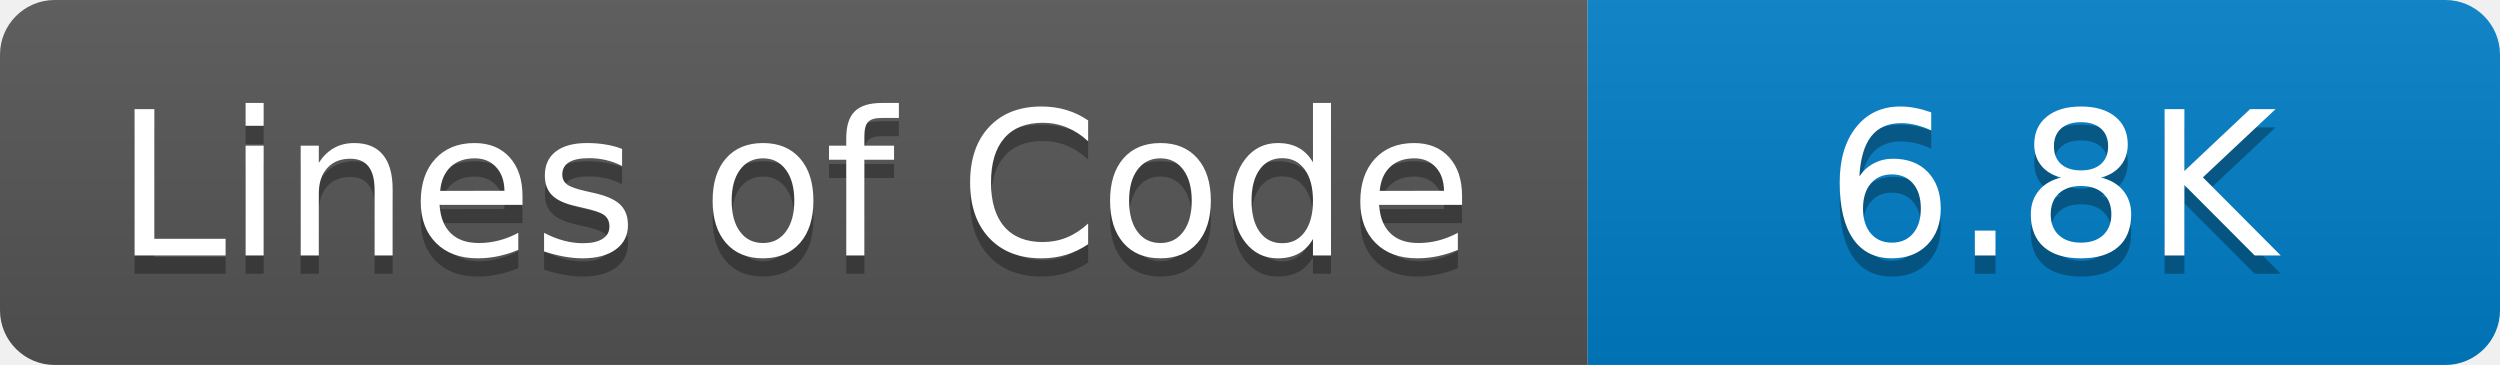
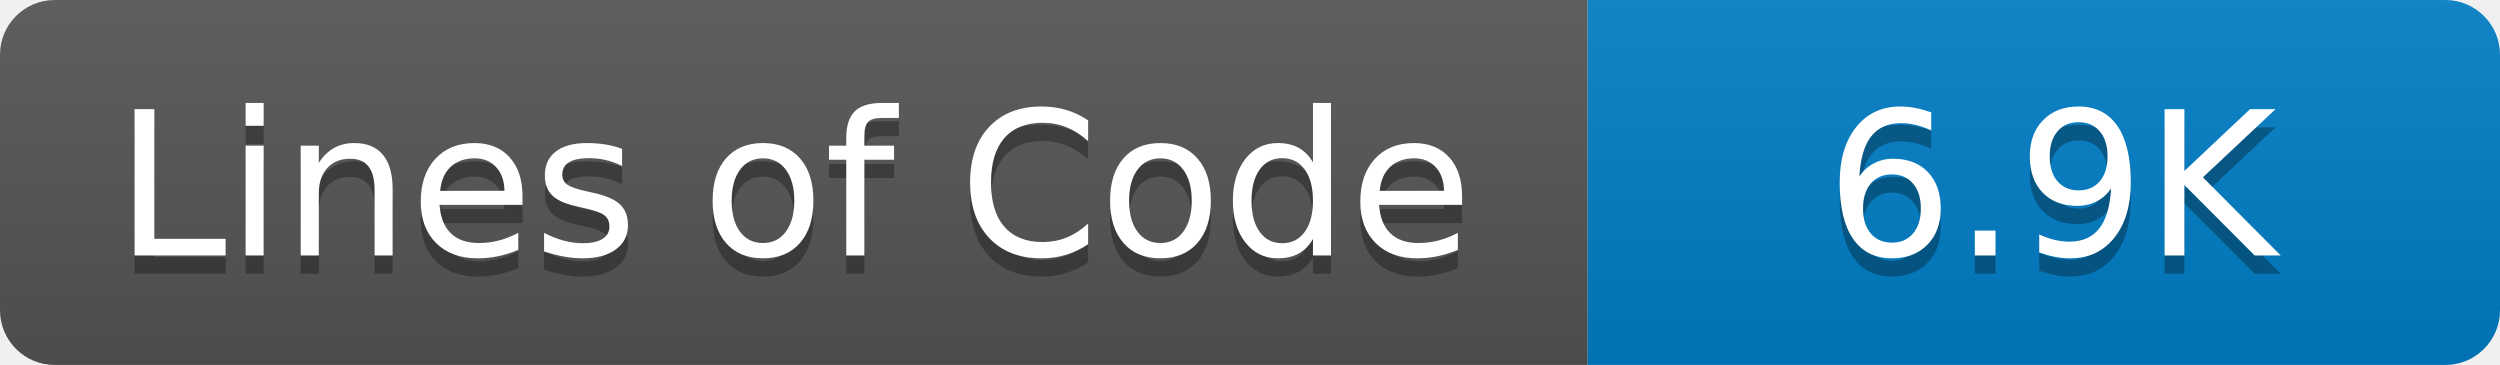
- <svg xmlns="http://www.w3.org/2000/svg" width="137" height="20" role="img" aria-label="Lines of Code: 6.8K">
+ <svg xmlns="http://www.w3.org/2000/svg" width="137" height="20" role="img" aria-label="Lines of Code: 6.9K">
  <linearGradient id="s" x2="0" y2="100%">
    <stop offset="0" stop-color="#bbb" stop-opacity=".1" />
    <stop offset="1" stop-opacity=".1" />
  </linearGradient>
  <clipPath id="r">
    <rect width="137" height="20" rx="3" fill="#fff" />
  </clipPath>
  <g clip-path="url(#r)">
    <rect width="87" height="20" fill="#555" />
    <rect x="87" width="50" height="20" fill="#007ec6" />
    <rect width="137" height="20" fill="url(#s)" />
  </g>
  <g fill="#fff" text-anchor="middle" font-family="Verdana,Geneva,DejaVu Sans,sans-serif" text-rendering="geometricPrecision" font-size="110">
    <text aria-hidden="true" x="435" y="150" fill="#010101" fill-opacity=".3" transform="scale(.1)">Lines of Code</text>
    <text x="435" y="140" transform="scale(.1)" fill="#fff">Lines of Code</text>
-     <text aria-hidden="true" x="1124" y="150" fill="#010101" fill-opacity=".3" transform="scale(.1)">6.8K</text>
-     <text x="1124" y="140" transform="scale(.1)" fill="#fff">6.8K</text>
+     <text aria-hidden="true" x="1124" y="150" fill="#010101" fill-opacity=".3" transform="scale(.1)">6.9K</text>
+     <text x="1124" y="140" transform="scale(.1)" fill="#fff">6.9K</text>
  </g>
</svg>
